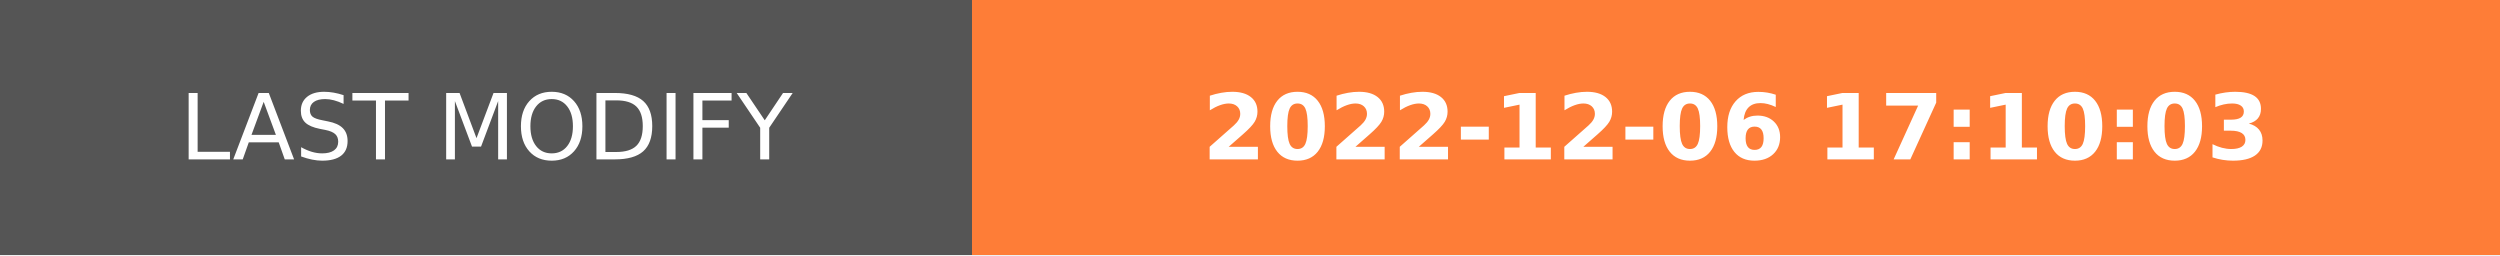
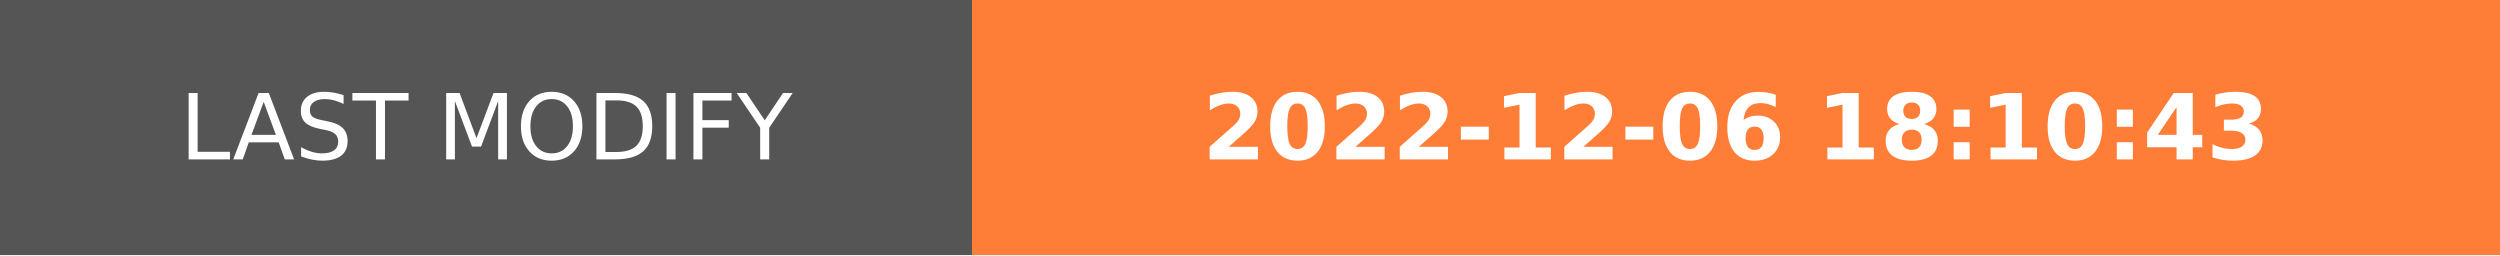
- <svg xmlns="http://www.w3.org/2000/svg" width="274.5" height="28" role="img" aria-label="LAST MODIFY: 2022-12-06 17:10:03">
+ <svg xmlns="http://www.w3.org/2000/svg" width="274.5" height="28" role="img" aria-label="LAST MODIFY: 2022-12-06 18:10:43">
  <g shape-rendering="crispEdges">
    <rect width="106.75" height="28" fill="#555" />
    <rect x="106.75" width="167.75" height="28" fill="#fe7d37" />
  </g>
  <g fill="#fff" text-anchor="middle" font-family="Verdana,Geneva,DejaVu Sans,sans-serif" text-rendering="geometricPrecision" font-size="100">
    <text transform="scale(.1)" x="533.75" y="175" textLength="827.5" fill="#fff">LAST MODIFY</text>
-     <text transform="scale(.1)" x="1906.25" y="175" textLength="1437.5" fill="#fff" font-weight="bold">2022-12-06 17:10:03</text>
+     <text transform="scale(.1)" x="1906.25" y="175" textLength="1437.5" fill="#fff" font-weight="bold">2022-12-06 18:10:43</text>
  </g>
</svg>
